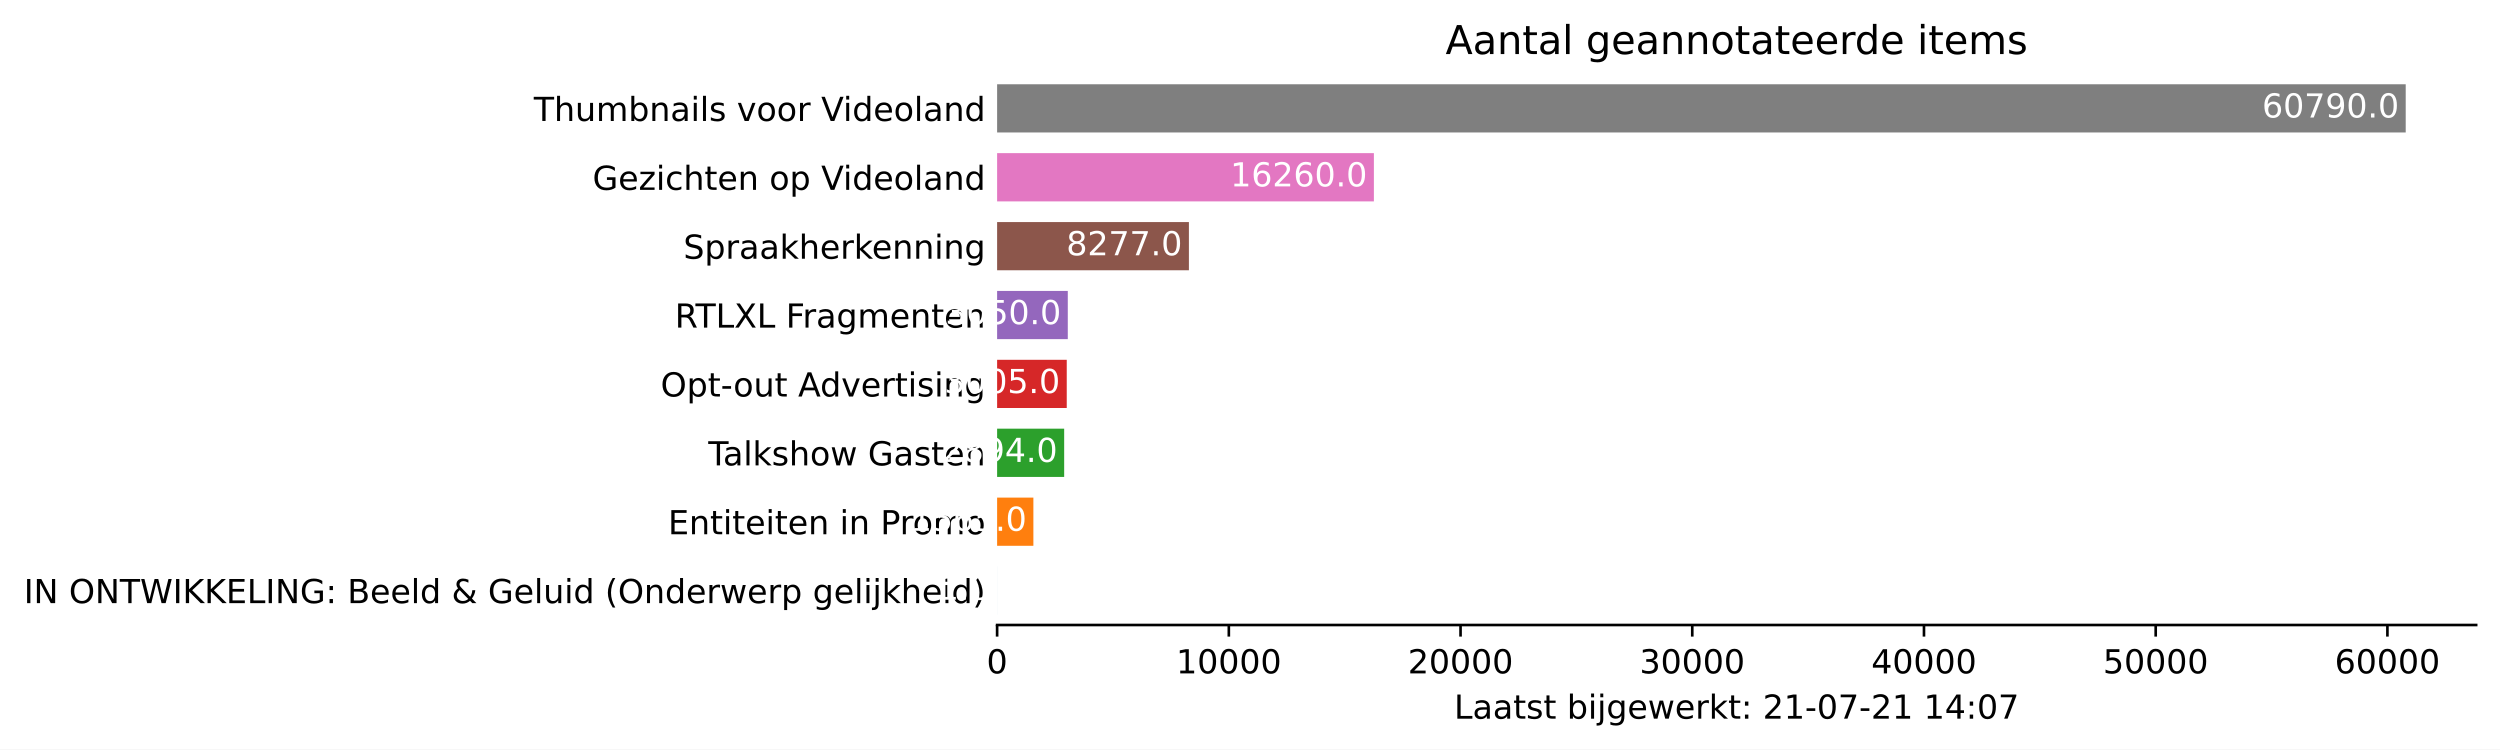
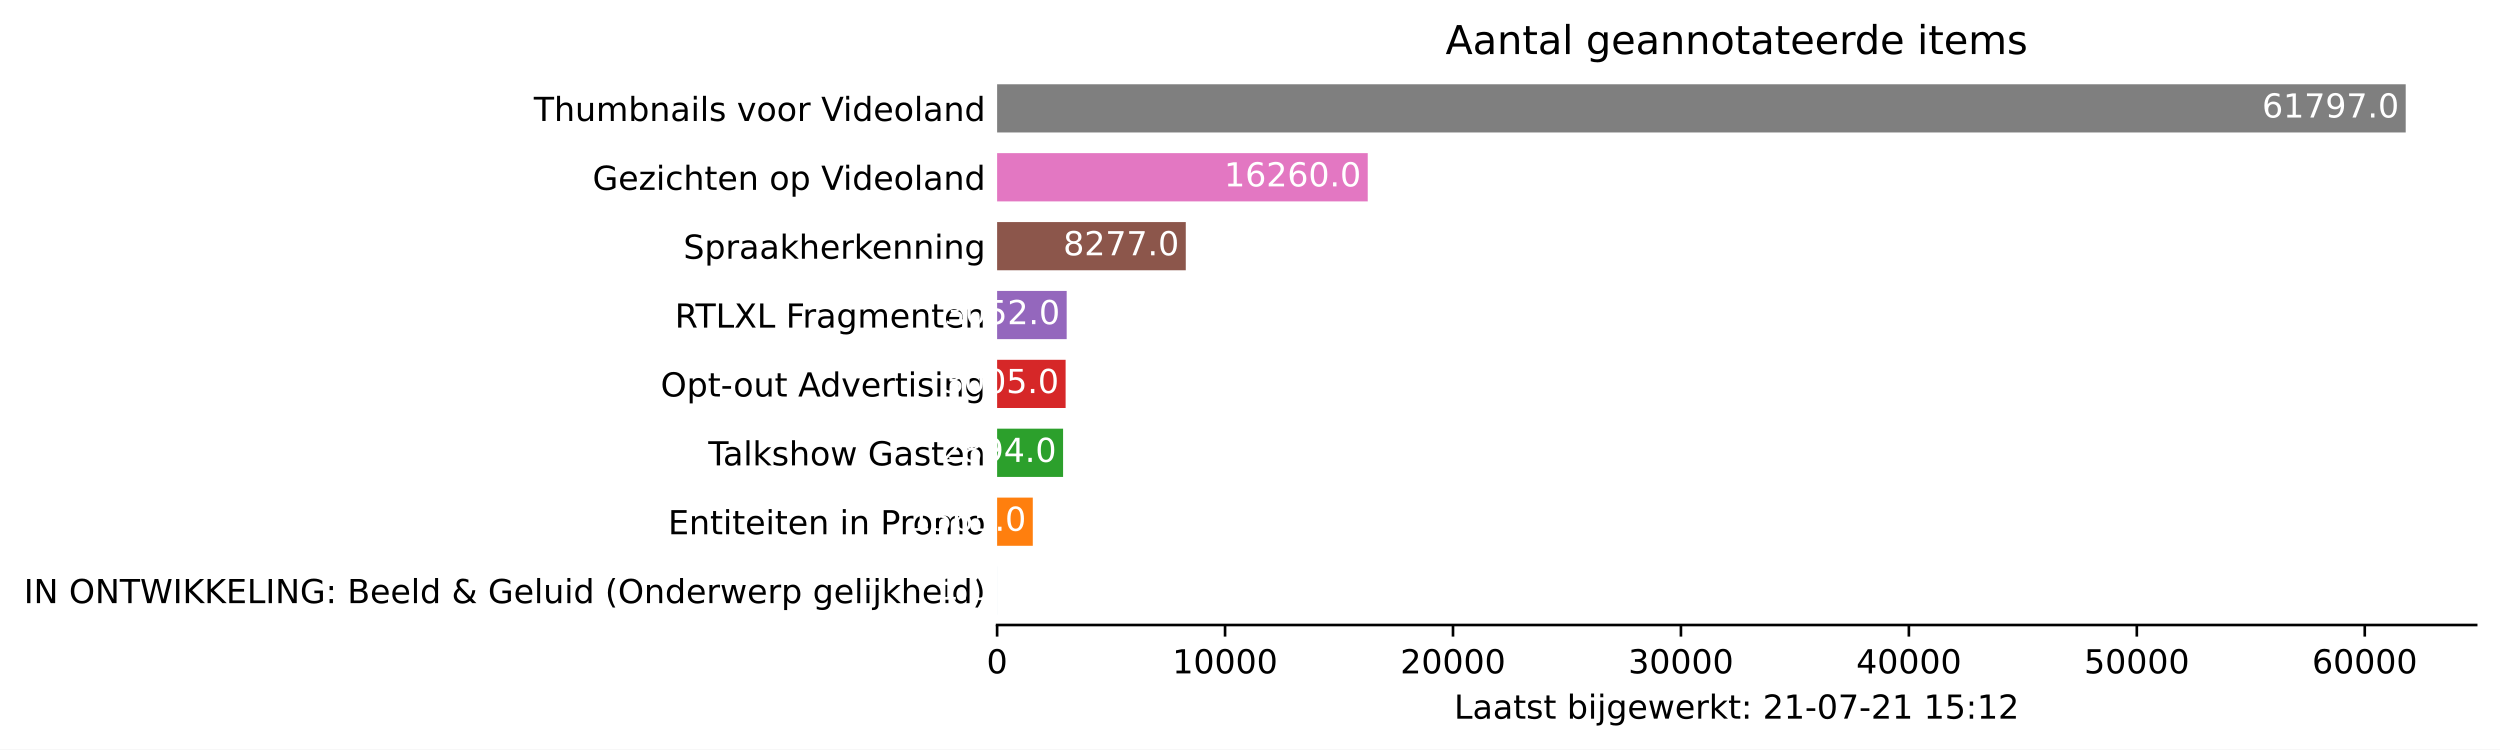
<svg xmlns="http://www.w3.org/2000/svg" xmlns:xlink="http://www.w3.org/1999/xlink" height="226.194pt" version="1.1" viewBox="0 0 754.548 226.194" width="754.548pt">
  <defs>
    <style type="text/css">*{stroke-linecap:butt;stroke-linejoin:round;}</style>
  </defs>
  <g id="figure_1">
    <g id="patch_1">
      <path d="M 0 226.194  L 754.548 226.194  L 754.548 0  L 0 0  z " style="fill:#ffffff;" />
    </g>
    <g id="axes_1">
      <g id="patch_2">
        <path d="M 300.948 188.638  L 747.348 188.638  L 747.348 22.318  L 300.948 22.318  z " style="fill:#ffffff;" />
      </g>
      <g id="patch_3">
-         <path clip-path="url(#p07a5531079)" d="M 300.948 185.52  L 300.955 185.52  L 300.955 170.967  L 300.948 170.967  z " style="fill:#1f77b4;" />
+         <path clip-path="url(#p0a32c8f74e)" d="M 300.948 185.52  L 300.955 185.52  L 300.955 170.967  L 300.948 170.967  z " style="fill:#1f77b4;" />
      </g>
      <g id="patch_4">
-         <path clip-path="url(#p07a5531079)" d="M 300.948 164.73  L 311.893 164.73  L 311.893 150.177  L 300.948 150.177  z " style="fill:#ff7f0e;" />
+         <path clip-path="url(#p0a32c8f74e)" d="M 300.948 164.73  L 311.715 164.73  L 311.715 150.177  L 300.948 150.177  z " style="fill:#ff7f0e;" />
      </g>
      <g id="patch_5">
-         <path clip-path="url(#p07a5531079)" d="M 300.948 143.94  L 321.188 143.94  L 321.188 129.387  L 300.948 129.387  z " style="fill:#2ca02c;" />
+         <path clip-path="url(#p0a32c8f74e)" d="M 300.948 143.94  L 320.858 143.94  L 320.858 129.387  L 300.948 129.387  z " style="fill:#2ca02c;" />
      </g>
      <g id="patch_6">
-         <path clip-path="url(#p07a5531079)" d="M 300.948 123.15  L 321.964 123.15  L 321.964 108.597  L 300.948 108.597  z " style="fill:#d62728;" />
+         <path clip-path="url(#p0a32c8f74e)" d="M 300.948 123.15  L 321.622 123.15  L 321.622 108.597  L 300.948 108.597  z " style="fill:#d62728;" />
      </g>
      <g id="patch_7">
-         <path clip-path="url(#p07a5531079)" d="M 300.948 102.36  L 322.279 102.36  L 322.279 87.807  L 300.948 87.807  z " style="fill:#9467bd;" />
+         <path clip-path="url(#p0a32c8f74e)" d="M 300.948 102.36  L 321.945 102.36  L 321.945 87.807  L 300.948 87.807  z " style="fill:#9467bd;" />
      </g>
      <g id="patch_8">
-         <path clip-path="url(#p07a5531079)" d="M 300.948 81.57  L 358.835 81.57  L 358.835 67.017  L 300.948 67.017  z " style="fill:#8c564b;" />
+         <path clip-path="url(#p0a32c8f74e)" d="M 300.948 81.57  L 357.891 81.57  L 357.891 67.017  L 300.948 67.017  z " style="fill:#8c564b;" />
      </g>
      <g id="patch_9">
-         <path clip-path="url(#p07a5531079)" d="M 300.948 60.78  L 414.665 60.78  L 414.665 46.227  L 300.948 46.227  z " style="fill:#e377c2;" />
+         <path clip-path="url(#p0a32c8f74e)" d="M 300.948 60.78  L 412.812 60.78  L 412.812 46.227  L 300.948 46.227  z " style="fill:#e377c2;" />
      </g>
      <g id="patch_10">
-         <path clip-path="url(#p07a5531079)" d="M 300.948 39.99  L 726.091 39.99  L 726.091 25.437  L 300.948 25.437  z " style="fill:#7f7f7f;" />
+         <path clip-path="url(#p0a32c8f74e)" d="M 300.948 39.99  L 726.091 39.99  L 726.091 25.437  L 300.948 25.437  z " style="fill:#7f7f7f;" />
      </g>
      <g id="matplotlib.axis_1">
        <g id="xtick_1">
          <g id="line2d_1">
            <defs>
-               <path d="M 0 0  L 0 3.5  " id="mf6a5f1bf80" style="stroke:#000000;stroke-width:0.8;" />
+               <path d="M 0 0  L 0 3.5  " id="me6d0508f40" style="stroke:#000000;stroke-width:0.8;" />
            </defs>
            <g>
-               <use style="stroke:#000000;stroke-width:0.8;" x="300.948" xlink:href="#mf6a5f1bf80" y="188.638" />
+               <use style="stroke:#000000;stroke-width:0.8;" x="300.948" xlink:href="#me6d0508f40" y="188.638" />
            </g>
          </g>
          <g id="text_1">
            <g transform="translate(297.7672 203.2366)scale(0.1 -0.1)">
              <defs>
                <path d="M 2034 4250  Q 1547 4250 1301 3770  Q 1056 3291 1056 2328  Q 1056 1369 1301 889  Q 1547 409 2034 409  Q 2525 409 2770 889  Q 3016 1369 3016 2328  Q 3016 3291 2770 3770  Q 2525 4250 2034 4250  z M 2034 4750  Q 2819 4750 3233 4129  Q 3647 3509 3647 2328  Q 3647 1150 3233 529  Q 2819 -91 2034 -91  Q 1250 -91 836 529  Q 422 1150 422 2328  Q 422 3509 836 4129  Q 1250 4750 2034 4750  z " id="DejaVuSans-30" transform="scale(0.015625)" />
              </defs>
              <use xlink:href="#DejaVuSans-30" />
            </g>
          </g>
        </g>
        <g id="xtick_2">
          <g id="line2d_2">
            <g>
-               <use style="stroke:#000000;stroke-width:0.8;" x="370.885" xlink:href="#mf6a5f1bf80" y="188.638" />
+               <use style="stroke:#000000;stroke-width:0.8;" x="369.745" xlink:href="#me6d0508f40" y="188.638" />
            </g>
          </g>
          <g id="text_2">
-             <g transform="translate(354.9785 203.2366)scale(0.1 -0.1)">
+             <g transform="translate(353.8389 203.2366)scale(0.1 -0.1)">
              <defs>
                <path d="M 794 531  L 1825 531  L 1825 4091  L 703 3866  L 703 4441  L 1819 4666  L 2450 4666  L 2450 531  L 3481 531  L 3481 0  L 794 0  L 794 531  z " id="DejaVuSans-31" transform="scale(0.015625)" />
              </defs>
              <use xlink:href="#DejaVuSans-31" />
              <use x="63.623" xlink:href="#DejaVuSans-30" />
              <use x="127.246" xlink:href="#DejaVuSans-30" />
              <use x="190.869" xlink:href="#DejaVuSans-30" />
              <use x="254.492" xlink:href="#DejaVuSans-30" />
            </g>
          </g>
        </g>
        <g id="xtick_3">
          <g id="line2d_3">
            <g>
-               <use style="stroke:#000000;stroke-width:0.8;" x="440.821" xlink:href="#mf6a5f1bf80" y="188.638" />
+               <use style="stroke:#000000;stroke-width:0.8;" x="438.542" xlink:href="#me6d0508f40" y="188.638" />
            </g>
          </g>
          <g id="text_3">
-             <g transform="translate(424.9148 203.2366)scale(0.1 -0.1)">
+             <g transform="translate(422.6356 203.2366)scale(0.1 -0.1)">
              <defs>
                <path d="M 1228 531  L 3431 531  L 3431 0  L 469 0  L 469 531  Q 828 903 1448 1529  Q 2069 2156 2228 2338  Q 2531 2678 2651 2914  Q 2772 3150 2772 3378  Q 2772 3750 2511 3984  Q 2250 4219 1831 4219  Q 1534 4219 1204 4116  Q 875 4013 500 3803  L 500 4441  Q 881 4594 1212 4672  Q 1544 4750 1819 4750  Q 2544 4750 2975 4387  Q 3406 4025 3406 3419  Q 3406 3131 3298 2873  Q 3191 2616 2906 2266  Q 2828 2175 2409 1742  Q 1991 1309 1228 531  z " id="DejaVuSans-32" transform="scale(0.015625)" />
              </defs>
              <use xlink:href="#DejaVuSans-32" />
              <use x="63.623" xlink:href="#DejaVuSans-30" />
              <use x="127.246" xlink:href="#DejaVuSans-30" />
              <use x="190.869" xlink:href="#DejaVuSans-30" />
              <use x="254.492" xlink:href="#DejaVuSans-30" />
            </g>
          </g>
        </g>
        <g id="xtick_4">
          <g id="line2d_4">
            <g>
-               <use style="stroke:#000000;stroke-width:0.8;" x="510.757" xlink:href="#mf6a5f1bf80" y="188.638" />
+               <use style="stroke:#000000;stroke-width:0.8;" x="507.338" xlink:href="#me6d0508f40" y="188.638" />
            </g>
          </g>
          <g id="text_4">
-             <g transform="translate(494.8511 203.2366)scale(0.1 -0.1)">
+             <g transform="translate(491.4322 203.2366)scale(0.1 -0.1)">
              <defs>
                <path d="M 2597 2516  Q 3050 2419 3304 2112  Q 3559 1806 3559 1356  Q 3559 666 3084 287  Q 2609 -91 1734 -91  Q 1441 -91 1130 -33  Q 819 25 488 141  L 488 750  Q 750 597 1062 519  Q 1375 441 1716 441  Q 2309 441 2620 675  Q 2931 909 2931 1356  Q 2931 1769 2642 2001  Q 2353 2234 1838 2234  L 1294 2234  L 1294 2753  L 1863 2753  Q 2328 2753 2575 2939  Q 2822 3125 2822 3475  Q 2822 3834 2567 4026  Q 2313 4219 1838 4219  Q 1578 4219 1281 4162  Q 984 4106 628 3988  L 628 4550  Q 988 4650 1302 4700  Q 1616 4750 1894 4750  Q 2613 4750 3031 4423  Q 3450 4097 3450 3541  Q 3450 3153 3228 2886  Q 3006 2619 2597 2516  z " id="DejaVuSans-33" transform="scale(0.015625)" />
              </defs>
              <use xlink:href="#DejaVuSans-33" />
              <use x="63.623" xlink:href="#DejaVuSans-30" />
              <use x="127.246" xlink:href="#DejaVuSans-30" />
              <use x="190.869" xlink:href="#DejaVuSans-30" />
              <use x="254.492" xlink:href="#DejaVuSans-30" />
            </g>
          </g>
        </g>
        <g id="xtick_5">
          <g id="line2d_5">
            <g>
-               <use style="stroke:#000000;stroke-width:0.8;" x="580.694" xlink:href="#mf6a5f1bf80" y="188.638" />
+               <use style="stroke:#000000;stroke-width:0.8;" x="576.135" xlink:href="#me6d0508f40" y="188.638" />
            </g>
          </g>
          <g id="text_5">
-             <g transform="translate(564.7874 203.2366)scale(0.1 -0.1)">
+             <g transform="translate(560.2289 203.2366)scale(0.1 -0.1)">
              <defs>
                <path d="M 2419 4116  L 825 1625  L 2419 1625  L 2419 4116  z M 2253 4666  L 3047 4666  L 3047 1625  L 3713 1625  L 3713 1100  L 3047 1100  L 3047 0  L 2419 0  L 2419 1100  L 313 1100  L 313 1709  L 2253 4666  z " id="DejaVuSans-34" transform="scale(0.015625)" />
              </defs>
              <use xlink:href="#DejaVuSans-34" />
              <use x="63.623" xlink:href="#DejaVuSans-30" />
              <use x="127.246" xlink:href="#DejaVuSans-30" />
              <use x="190.869" xlink:href="#DejaVuSans-30" />
              <use x="254.492" xlink:href="#DejaVuSans-30" />
            </g>
          </g>
        </g>
        <g id="xtick_6">
          <g id="line2d_6">
            <g>
-               <use style="stroke:#000000;stroke-width:0.8;" x="650.63" xlink:href="#mf6a5f1bf80" y="188.638" />
+               <use style="stroke:#000000;stroke-width:0.8;" x="644.932" xlink:href="#me6d0508f40" y="188.638" />
            </g>
          </g>
          <g id="text_6">
-             <g transform="translate(634.7238 203.2366)scale(0.1 -0.1)">
+             <g transform="translate(629.0256 203.2366)scale(0.1 -0.1)">
              <defs>
                <path d="M 691 4666  L 3169 4666  L 3169 4134  L 1269 4134  L 1269 2991  Q 1406 3038 1543 3061  Q 1681 3084 1819 3084  Q 2600 3084 3056 2656  Q 3513 2228 3513 1497  Q 3513 744 3044 326  Q 2575 -91 1722 -91  Q 1428 -91 1123 -41  Q 819 9 494 109  L 494 744  Q 775 591 1075 516  Q 1375 441 1709 441  Q 2250 441 2565 725  Q 2881 1009 2881 1497  Q 2881 1984 2565 2268  Q 2250 2553 1709 2553  Q 1456 2553 1204 2497  Q 953 2441 691 2322  L 691 4666  z " id="DejaVuSans-35" transform="scale(0.015625)" />
              </defs>
              <use xlink:href="#DejaVuSans-35" />
              <use x="63.623" xlink:href="#DejaVuSans-30" />
              <use x="127.246" xlink:href="#DejaVuSans-30" />
              <use x="190.869" xlink:href="#DejaVuSans-30" />
              <use x="254.492" xlink:href="#DejaVuSans-30" />
            </g>
          </g>
        </g>
        <g id="xtick_7">
          <g id="line2d_7">
            <g>
-               <use style="stroke:#000000;stroke-width:0.8;" x="720.566" xlink:href="#mf6a5f1bf80" y="188.638" />
+               <use style="stroke:#000000;stroke-width:0.8;" x="713.729" xlink:href="#me6d0508f40" y="188.638" />
            </g>
          </g>
          <g id="text_7">
-             <g transform="translate(704.6601 203.2366)scale(0.1 -0.1)">
+             <g transform="translate(697.8223 203.2366)scale(0.1 -0.1)">
              <defs>
                <path d="M 2113 2584  Q 1688 2584 1439 2293  Q 1191 2003 1191 1497  Q 1191 994 1439 701  Q 1688 409 2113 409  Q 2538 409 2786 701  Q 3034 994 3034 1497  Q 3034 2003 2786 2293  Q 2538 2584 2113 2584  z M 3366 4563  L 3366 3988  Q 3128 4100 2886 4159  Q 2644 4219 2406 4219  Q 1781 4219 1451 3797  Q 1122 3375 1075 2522  Q 1259 2794 1537 2939  Q 1816 3084 2150 3084  Q 2853 3084 3261 2657  Q 3669 2231 3669 1497  Q 3669 778 3244 343  Q 2819 -91 2113 -91  Q 1303 -91 875 529  Q 447 1150 447 2328  Q 447 3434 972 4092  Q 1497 4750 2381 4750  Q 2619 4750 2861 4703  Q 3103 4656 3366 4563  z " id="DejaVuSans-36" transform="scale(0.015625)" />
              </defs>
              <use xlink:href="#DejaVuSans-36" />
              <use x="63.623" xlink:href="#DejaVuSans-30" />
              <use x="127.246" xlink:href="#DejaVuSans-30" />
              <use x="190.869" xlink:href="#DejaVuSans-30" />
              <use x="254.492" xlink:href="#DejaVuSans-30" />
            </g>
          </g>
        </g>
        <g id="text_8">
          <g transform="translate(438.8734 216.9147)scale(0.1 -0.1)">
            <defs>
              <path d="M 628 4666  L 1259 4666  L 1259 531  L 3531 531  L 3531 0  L 628 0  L 628 4666  z " id="DejaVuSans-4c" transform="scale(0.015625)" />
              <path d="M 2194 1759  Q 1497 1759 1228 1600  Q 959 1441 959 1056  Q 959 750 1161 570  Q 1363 391 1709 391  Q 2188 391 2477 730  Q 2766 1069 2766 1631  L 2766 1759  L 2194 1759  z M 3341 1997  L 3341 0  L 2766 0  L 2766 531  Q 2569 213 2275 61  Q 1981 -91 1556 -91  Q 1019 -91 701 211  Q 384 513 384 1019  Q 384 1609 779 1909  Q 1175 2209 1959 2209  L 2766 2209  L 2766 2266  Q 2766 2663 2505 2880  Q 2244 3097 1772 3097  Q 1472 3097 1187 3025  Q 903 2953 641 2809  L 641 3341  Q 956 3463 1253 3523  Q 1550 3584 1831 3584  Q 2591 3584 2966 3190  Q 3341 2797 3341 1997  z " id="DejaVuSans-61" transform="scale(0.015625)" />
              <path d="M 1172 4494  L 1172 3500  L 2356 3500  L 2356 3053  L 1172 3053  L 1172 1153  Q 1172 725 1289 603  Q 1406 481 1766 481  L 2356 481  L 2356 0  L 1766 0  Q 1100 0 847 248  Q 594 497 594 1153  L 594 3053  L 172 3053  L 172 3500  L 594 3500  L 594 4494  L 1172 4494  z " id="DejaVuSans-74" transform="scale(0.015625)" />
              <path d="M 2834 3397  L 2834 2853  Q 2591 2978 2328 3040  Q 2066 3103 1784 3103  Q 1356 3103 1142 2972  Q 928 2841 928 2578  Q 928 2378 1081 2264  Q 1234 2150 1697 2047  L 1894 2003  Q 2506 1872 2764 1633  Q 3022 1394 3022 966  Q 3022 478 2636 193  Q 2250 -91 1575 -91  Q 1294 -91 989 -36  Q 684 19 347 128  L 347 722  Q 666 556 975 473  Q 1284 391 1588 391  Q 1994 391 2212 530  Q 2431 669 2431 922  Q 2431 1156 2273 1281  Q 2116 1406 1581 1522  L 1381 1569  Q 847 1681 609 1914  Q 372 2147 372 2553  Q 372 3047 722 3315  Q 1072 3584 1716 3584  Q 2034 3584 2315 3537  Q 2597 3491 2834 3397  z " id="DejaVuSans-73" transform="scale(0.015625)" />
              <path id="DejaVuSans-20" transform="scale(0.015625)" />
              <path d="M 3116 1747  Q 3116 2381 2855 2742  Q 2594 3103 2138 3103  Q 1681 3103 1420 2742  Q 1159 2381 1159 1747  Q 1159 1113 1420 752  Q 1681 391 2138 391  Q 2594 391 2855 752  Q 3116 1113 3116 1747  z M 1159 2969  Q 1341 3281 1617 3432  Q 1894 3584 2278 3584  Q 2916 3584 3314 3078  Q 3713 2572 3713 1747  Q 3713 922 3314 415  Q 2916 -91 2278 -91  Q 1894 -91 1617 61  Q 1341 213 1159 525  L 1159 0  L 581 0  L 581 4863  L 1159 4863  L 1159 2969  z " id="DejaVuSans-62" transform="scale(0.015625)" />
              <path d="M 603 3500  L 1178 3500  L 1178 0  L 603 0  L 603 3500  z M 603 4863  L 1178 4863  L 1178 4134  L 603 4134  L 603 4863  z " id="DejaVuSans-69" transform="scale(0.015625)" />
              <path d="M 603 3500  L 1178 3500  L 1178 -63  Q 1178 -731 923 -1031  Q 669 -1331 103 -1331  L -116 -1331  L -116 -844  L 38 -844  Q 366 -844 484 -692  Q 603 -541 603 -63  L 603 3500  z M 603 4863  L 1178 4863  L 1178 4134  L 603 4134  L 603 4863  z " id="DejaVuSans-6a" transform="scale(0.015625)" />
              <path d="M 2906 1791  Q 2906 2416 2648 2759  Q 2391 3103 1925 3103  Q 1463 3103 1205 2759  Q 947 2416 947 1791  Q 947 1169 1205 825  Q 1463 481 1925 481  Q 2391 481 2648 825  Q 2906 1169 2906 1791  z M 3481 434  Q 3481 -459 3084 -895  Q 2688 -1331 1869 -1331  Q 1566 -1331 1297 -1286  Q 1028 -1241 775 -1147  L 775 -588  Q 1028 -725 1275 -790  Q 1522 -856 1778 -856  Q 2344 -856 2625 -561  Q 2906 -266 2906 331  L 2906 616  Q 2728 306 2450 153  Q 2172 0 1784 0  Q 1141 0 747 490  Q 353 981 353 1791  Q 353 2603 747 3093  Q 1141 3584 1784 3584  Q 2172 3584 2450 3431  Q 2728 3278 2906 2969  L 2906 3500  L 3481 3500  L 3481 434  z " id="DejaVuSans-67" transform="scale(0.015625)" />
              <path d="M 3597 1894  L 3597 1613  L 953 1613  Q 991 1019 1311 708  Q 1631 397 2203 397  Q 2534 397 2845 478  Q 3156 559 3463 722  L 3463 178  Q 3153 47 2828 -22  Q 2503 -91 2169 -91  Q 1331 -91 842 396  Q 353 884 353 1716  Q 353 2575 817 3079  Q 1281 3584 2069 3584  Q 2775 3584 3186 3129  Q 3597 2675 3597 1894  z M 3022 2063  Q 3016 2534 2758 2815  Q 2500 3097 2075 3097  Q 1594 3097 1305 2825  Q 1016 2553 972 2059  L 3022 2063  z " id="DejaVuSans-65" transform="scale(0.015625)" />
              <path d="M 269 3500  L 844 3500  L 1563 769  L 2278 3500  L 2956 3500  L 3675 769  L 4391 3500  L 4966 3500  L 4050 0  L 3372 0  L 2619 2869  L 1863 0  L 1184 0  L 269 3500  z " id="DejaVuSans-77" transform="scale(0.015625)" />
              <path d="M 2631 2963  Q 2534 3019 2420 3045  Q 2306 3072 2169 3072  Q 1681 3072 1420 2755  Q 1159 2438 1159 1844  L 1159 0  L 581 0  L 581 3500  L 1159 3500  L 1159 2956  Q 1341 3275 1631 3429  Q 1922 3584 2338 3584  Q 2397 3584 2469 3576  Q 2541 3569 2628 3553  L 2631 2963  z " id="DejaVuSans-72" transform="scale(0.015625)" />
              <path d="M 581 4863  L 1159 4863  L 1159 1991  L 2875 3500  L 3609 3500  L 1753 1863  L 3688 0  L 2938 0  L 1159 1709  L 1159 0  L 581 0  L 581 4863  z " id="DejaVuSans-6b" transform="scale(0.015625)" />
              <path d="M 750 794  L 1409 794  L 1409 0  L 750 0  L 750 794  z M 750 3309  L 1409 3309  L 1409 2516  L 750 2516  L 750 3309  z " id="DejaVuSans-3a" transform="scale(0.015625)" />
              <path d="M 313 2009  L 1997 2009  L 1997 1497  L 313 1497  L 313 2009  z " id="DejaVuSans-2d" transform="scale(0.015625)" />
              <path d="M 525 4666  L 3525 4666  L 3525 4397  L 1831 0  L 1172 0  L 2766 4134  L 525 4134  L 525 4666  z " id="DejaVuSans-37" transform="scale(0.015625)" />
            </defs>
            <use xlink:href="#DejaVuSans-4c" />
            <use x="55.713" xlink:href="#DejaVuSans-61" />
            <use x="116.992" xlink:href="#DejaVuSans-61" />
            <use x="178.271" xlink:href="#DejaVuSans-74" />
            <use x="217.48" xlink:href="#DejaVuSans-73" />
            <use x="269.58" xlink:href="#DejaVuSans-74" />
            <use x="308.789" xlink:href="#DejaVuSans-20" />
            <use x="340.576" xlink:href="#DejaVuSans-62" />
            <use x="404.053" xlink:href="#DejaVuSans-69" />
            <use x="431.836" xlink:href="#DejaVuSans-6a" />
            <use x="459.619" xlink:href="#DejaVuSans-67" />
            <use x="523.096" xlink:href="#DejaVuSans-65" />
            <use x="584.619" xlink:href="#DejaVuSans-77" />
            <use x="666.406" xlink:href="#DejaVuSans-65" />
            <use x="727.93" xlink:href="#DejaVuSans-72" />
            <use x="769.043" xlink:href="#DejaVuSans-6b" />
            <use x="826.953" xlink:href="#DejaVuSans-74" />
            <use x="866.162" xlink:href="#DejaVuSans-3a" />
            <use x="899.854" xlink:href="#DejaVuSans-20" />
            <use x="931.641" xlink:href="#DejaVuSans-32" />
            <use x="995.264" xlink:href="#DejaVuSans-31" />
            <use x="1058.887" xlink:href="#DejaVuSans-2d" />
            <use x="1094.971" xlink:href="#DejaVuSans-30" />
            <use x="1158.594" xlink:href="#DejaVuSans-37" />
            <use x="1222.217" xlink:href="#DejaVuSans-2d" />
            <use x="1258.301" xlink:href="#DejaVuSans-32" />
            <use x="1321.924" xlink:href="#DejaVuSans-31" />
            <use x="1385.547" xlink:href="#DejaVuSans-20" />
            <use x="1417.334" xlink:href="#DejaVuSans-31" />
-             <use x="1480.957" xlink:href="#DejaVuSans-34" />
+             <use x="1480.957" xlink:href="#DejaVuSans-35" />
            <use x="1544.58" xlink:href="#DejaVuSans-3a" />
-             <use x="1578.271" xlink:href="#DejaVuSans-30" />
-             <use x="1641.895" xlink:href="#DejaVuSans-37" />
+             <use x="1578.271" xlink:href="#DejaVuSans-31" />
+             <use x="1641.895" xlink:href="#DejaVuSans-32" />
          </g>
        </g>
      </g>
      <g id="matplotlib.axis_2">
        <g id="ytick_1">
          <g id="line2d_8" />
          <g id="text_9">
            <g transform="translate(7.2 182.0423)scale(0.1 -0.1)">
              <defs>
                <path d="M 628 4666  L 1259 4666  L 1259 0  L 628 0  L 628 4666  z " id="DejaVuSans-49" transform="scale(0.015625)" />
                <path d="M 628 4666  L 1478 4666  L 3547 763  L 3547 4666  L 4159 4666  L 4159 0  L 3309 0  L 1241 3903  L 1241 0  L 628 0  L 628 4666  z " id="DejaVuSans-4e" transform="scale(0.015625)" />
                <path d="M 2522 4238  Q 1834 4238 1429 3725  Q 1025 3213 1025 2328  Q 1025 1447 1429 934  Q 1834 422 2522 422  Q 3209 422 3611 934  Q 4013 1447 4013 2328  Q 4013 3213 3611 3725  Q 3209 4238 2522 4238  z M 2522 4750  Q 3503 4750 4090 4092  Q 4678 3434 4678 2328  Q 4678 1225 4090 567  Q 3503 -91 2522 -91  Q 1538 -91 948 565  Q 359 1222 359 2328  Q 359 3434 948 4092  Q 1538 4750 2522 4750  z " id="DejaVuSans-4f" transform="scale(0.015625)" />
                <path d="M -19 4666  L 3928 4666  L 3928 4134  L 2272 4134  L 2272 0  L 1638 0  L 1638 4134  L -19 4134  L -19 4666  z " id="DejaVuSans-54" transform="scale(0.015625)" />
                <path d="M 213 4666  L 850 4666  L 1831 722  L 2809 4666  L 3519 4666  L 4500 722  L 5478 4666  L 6119 4666  L 4947 0  L 4153 0  L 3169 4050  L 2175 0  L 1381 0  L 213 4666  z " id="DejaVuSans-57" transform="scale(0.015625)" />
                <path d="M 628 4666  L 1259 4666  L 1259 2694  L 3353 4666  L 4166 4666  L 1850 2491  L 4331 0  L 3500 0  L 1259 2247  L 1259 0  L 628 0  L 628 4666  z " id="DejaVuSans-4b" transform="scale(0.015625)" />
                <path d="M 628 4666  L 3578 4666  L 3578 4134  L 1259 4134  L 1259 2753  L 3481 2753  L 3481 2222  L 1259 2222  L 1259 531  L 3634 531  L 3634 0  L 628 0  L 628 4666  z " id="DejaVuSans-45" transform="scale(0.015625)" />
                <path d="M 3809 666  L 3809 1919  L 2778 1919  L 2778 2438  L 4434 2438  L 4434 434  Q 4069 175 3628 42  Q 3188 -91 2688 -91  Q 1594 -91 976 548  Q 359 1188 359 2328  Q 359 3472 976 4111  Q 1594 4750 2688 4750  Q 3144 4750 3555 4637  Q 3966 4525 4313 4306  L 4313 3634  Q 3963 3931 3569 4081  Q 3175 4231 2741 4231  Q 1884 4231 1454 3753  Q 1025 3275 1025 2328  Q 1025 1384 1454 906  Q 1884 428 2741 428  Q 3075 428 3337 486  Q 3600 544 3809 666  z " id="DejaVuSans-47" transform="scale(0.015625)" />
                <path d="M 1259 2228  L 1259 519  L 2272 519  Q 2781 519 3026 730  Q 3272 941 3272 1375  Q 3272 1813 3026 2020  Q 2781 2228 2272 2228  L 1259 2228  z M 1259 4147  L 1259 2741  L 2194 2741  Q 2656 2741 2882 2914  Q 3109 3088 3109 3444  Q 3109 3797 2882 3972  Q 2656 4147 2194 4147  L 1259 4147  z M 628 4666  L 2241 4666  Q 2963 4666 3353 4366  Q 3744 4066 3744 3513  Q 3744 3084 3544 2831  Q 3344 2578 2956 2516  Q 3422 2416 3680 2098  Q 3938 1781 3938 1306  Q 3938 681 3513 340  Q 3088 0 2303 0  L 628 0  L 628 4666  z " id="DejaVuSans-42" transform="scale(0.015625)" />
                <path d="M 603 4863  L 1178 4863  L 1178 0  L 603 0  L 603 4863  z " id="DejaVuSans-6c" transform="scale(0.015625)" />
                <path d="M 2906 2969  L 2906 4863  L 3481 4863  L 3481 0  L 2906 0  L 2906 525  Q 2725 213 2448 61  Q 2172 -91 1784 -91  Q 1150 -91 751 415  Q 353 922 353 1747  Q 353 2572 751 3078  Q 1150 3584 1784 3584  Q 2172 3584 2448 3432  Q 2725 3281 2906 2969  z M 947 1747  Q 947 1113 1208 752  Q 1469 391 1925 391  Q 2381 391 2643 752  Q 2906 1113 2906 1747  Q 2906 2381 2643 2742  Q 2381 3103 1925 3103  Q 1469 3103 1208 2742  Q 947 2381 947 1747  z " id="DejaVuSans-64" transform="scale(0.015625)" />
                <path d="M 1556 2509  Q 1272 2256 1139 2004  Q 1006 1753 1006 1478  Q 1006 1022 1337 719  Q 1669 416 2169 416  Q 2466 416 2725 514  Q 2984 613 3213 813  L 1556 2509  z M 1997 2859  L 3584 1234  Q 3769 1513 3872 1830  Q 3975 2147 3994 2503  L 4575 2503  Q 4538 2091 4375 1687  Q 4213 1284 3922 891  L 4794 0  L 4006 0  L 3559 459  Q 3234 181 2878 45  Q 2522 -91 2113 -91  Q 1359 -91 881 339  Q 403 769 403 1441  Q 403 1841 612 2192  Q 822 2544 1241 2853  Q 1091 3050 1012 3245  Q 934 3441 934 3628  Q 934 4134 1281 4442  Q 1628 4750 2203 4750  Q 2463 4750 2720 4694  Q 2978 4638 3244 4525  L 3244 3956  Q 2972 4103 2725 4179  Q 2478 4256 2266 4256  Q 1938 4256 1733 4082  Q 1528 3909 1528 3634  Q 1528 3475 1620 3314  Q 1713 3153 1997 2859  z " id="DejaVuSans-26" transform="scale(0.015625)" />
                <path d="M 544 1381  L 544 3500  L 1119 3500  L 1119 1403  Q 1119 906 1312 657  Q 1506 409 1894 409  Q 2359 409 2629 706  Q 2900 1003 2900 1516  L 2900 3500  L 3475 3500  L 3475 0  L 2900 0  L 2900 538  Q 2691 219 2414 64  Q 2138 -91 1772 -91  Q 1169 -91 856 284  Q 544 659 544 1381  z M 1991 3584  L 1991 3584  z " id="DejaVuSans-75" transform="scale(0.015625)" />
                <path d="M 1984 4856  Q 1566 4138 1362 3434  Q 1159 2731 1159 2009  Q 1159 1288 1364 580  Q 1569 -128 1984 -844  L 1484 -844  Q 1016 -109 783 600  Q 550 1309 550 2009  Q 550 2706 781 3412  Q 1013 4119 1484 4856  L 1984 4856  z " id="DejaVuSans-28" transform="scale(0.015625)" />
                <path d="M 3513 2113  L 3513 0  L 2938 0  L 2938 2094  Q 2938 2591 2744 2837  Q 2550 3084 2163 3084  Q 1697 3084 1428 2787  Q 1159 2491 1159 1978  L 1159 0  L 581 0  L 581 3500  L 1159 3500  L 1159 2956  Q 1366 3272 1645 3428  Q 1925 3584 2291 3584  Q 2894 3584 3203 3211  Q 3513 2838 3513 2113  z " id="DejaVuSans-6e" transform="scale(0.015625)" />
                <path d="M 1159 525  L 1159 -1331  L 581 -1331  L 581 3500  L 1159 3500  L 1159 2969  Q 1341 3281 1617 3432  Q 1894 3584 2278 3584  Q 2916 3584 3314 3078  Q 3713 2572 3713 1747  Q 3713 922 3314 415  Q 2916 -91 2278 -91  Q 1894 -91 1617 61  Q 1341 213 1159 525  z M 3116 1747  Q 3116 2381 2855 2742  Q 2594 3103 2138 3103  Q 1681 3103 1420 2742  Q 1159 2381 1159 1747  Q 1159 1113 1420 752  Q 1681 391 2138 391  Q 2594 391 2855 752  Q 3116 1113 3116 1747  z " id="DejaVuSans-70" transform="scale(0.015625)" />
                <path d="M 3513 2113  L 3513 0  L 2938 0  L 2938 2094  Q 2938 2591 2744 2837  Q 2550 3084 2163 3084  Q 1697 3084 1428 2787  Q 1159 2491 1159 1978  L 1159 0  L 581 0  L 581 4863  L 1159 4863  L 1159 2956  Q 1366 3272 1645 3428  Q 1925 3584 2291 3584  Q 2894 3584 3203 3211  Q 3513 2838 3513 2113  z " id="DejaVuSans-68" transform="scale(0.015625)" />
                <path d="M 513 4856  L 1013 4856  Q 1481 4119 1714 3412  Q 1947 2706 1947 2009  Q 1947 1309 1714 600  Q 1481 -109 1013 -844  L 513 -844  Q 928 -128 1133 580  Q 1338 1288 1338 2009  Q 1338 2731 1133 3434  Q 928 4138 513 4856  z " id="DejaVuSans-29" transform="scale(0.015625)" />
              </defs>
              <use xlink:href="#DejaVuSans-49" />
              <use x="29.492" xlink:href="#DejaVuSans-4e" />
              <use x="104.297" xlink:href="#DejaVuSans-20" />
              <use x="136.084" xlink:href="#DejaVuSans-4f" />
              <use x="214.795" xlink:href="#DejaVuSans-4e" />
              <use x="289.6" xlink:href="#DejaVuSans-54" />
              <use x="350.684" xlink:href="#DejaVuSans-57" />
              <use x="449.561" xlink:href="#DejaVuSans-49" />
              <use x="479.053" xlink:href="#DejaVuSans-4b" />
              <use x="544.629" xlink:href="#DejaVuSans-4b" />
              <use x="610.205" xlink:href="#DejaVuSans-45" />
              <use x="673.389" xlink:href="#DejaVuSans-4c" />
              <use x="729.102" xlink:href="#DejaVuSans-49" />
              <use x="758.594" xlink:href="#DejaVuSans-4e" />
              <use x="833.398" xlink:href="#DejaVuSans-47" />
              <use x="910.889" xlink:href="#DejaVuSans-3a" />
              <use x="944.58" xlink:href="#DejaVuSans-20" />
              <use x="976.367" xlink:href="#DejaVuSans-42" />
              <use x="1044.971" xlink:href="#DejaVuSans-65" />
              <use x="1106.494" xlink:href="#DejaVuSans-65" />
              <use x="1168.018" xlink:href="#DejaVuSans-6c" />
              <use x="1195.801" xlink:href="#DejaVuSans-64" />
              <use x="1259.277" xlink:href="#DejaVuSans-20" />
              <use x="1291.064" xlink:href="#DejaVuSans-26" />
              <use x="1369.043" xlink:href="#DejaVuSans-20" />
              <use x="1400.83" xlink:href="#DejaVuSans-47" />
              <use x="1478.32" xlink:href="#DejaVuSans-65" />
              <use x="1539.844" xlink:href="#DejaVuSans-6c" />
              <use x="1567.627" xlink:href="#DejaVuSans-75" />
              <use x="1631.006" xlink:href="#DejaVuSans-69" />
              <use x="1658.789" xlink:href="#DejaVuSans-64" />
              <use x="1722.266" xlink:href="#DejaVuSans-20" />
              <use x="1754.053" xlink:href="#DejaVuSans-28" />
              <use x="1793.066" xlink:href="#DejaVuSans-4f" />
              <use x="1871.777" xlink:href="#DejaVuSans-6e" />
              <use x="1935.156" xlink:href="#DejaVuSans-64" />
              <use x="1998.633" xlink:href="#DejaVuSans-65" />
              <use x="2060.156" xlink:href="#DejaVuSans-72" />
              <use x="2101.27" xlink:href="#DejaVuSans-77" />
              <use x="2183.057" xlink:href="#DejaVuSans-65" />
              <use x="2244.58" xlink:href="#DejaVuSans-72" />
              <use x="2285.693" xlink:href="#DejaVuSans-70" />
              <use x="2349.17" xlink:href="#DejaVuSans-20" />
              <use x="2380.957" xlink:href="#DejaVuSans-67" />
              <use x="2444.434" xlink:href="#DejaVuSans-65" />
              <use x="2505.957" xlink:href="#DejaVuSans-6c" />
              <use x="2533.74" xlink:href="#DejaVuSans-69" />
              <use x="2561.523" xlink:href="#DejaVuSans-6a" />
              <use x="2589.307" xlink:href="#DejaVuSans-6b" />
              <use x="2647.217" xlink:href="#DejaVuSans-68" />
              <use x="2710.596" xlink:href="#DejaVuSans-65" />
              <use x="2772.119" xlink:href="#DejaVuSans-69" />
              <use x="2799.902" xlink:href="#DejaVuSans-64" />
              <use x="2863.379" xlink:href="#DejaVuSans-29" />
            </g>
          </g>
        </g>
        <g id="ytick_2">
          <g id="line2d_9" />
          <g id="text_10">
            <g transform="translate(201.6406 161.2523)scale(0.1 -0.1)">
              <defs>
                <path d="M 1259 4147  L 1259 2394  L 2053 2394  Q 2494 2394 2734 2622  Q 2975 2850 2975 3272  Q 2975 3691 2734 3919  Q 2494 4147 2053 4147  L 1259 4147  z M 628 4666  L 2053 4666  Q 2838 4666 3239 4311  Q 3641 3956 3641 3272  Q 3641 2581 3239 2228  Q 2838 1875 2053 1875  L 1259 1875  L 1259 0  L 628 0  L 628 4666  z " id="DejaVuSans-50" transform="scale(0.015625)" />
                <path d="M 1959 3097  Q 1497 3097 1228 2736  Q 959 2375 959 1747  Q 959 1119 1226 758  Q 1494 397 1959 397  Q 2419 397 2687 759  Q 2956 1122 2956 1747  Q 2956 2369 2687 2733  Q 2419 3097 1959 3097  z M 1959 3584  Q 2709 3584 3137 3096  Q 3566 2609 3566 1747  Q 3566 888 3137 398  Q 2709 -91 1959 -91  Q 1206 -91 779 398  Q 353 888 353 1747  Q 353 2609 779 3096  Q 1206 3584 1959 3584  z " id="DejaVuSans-6f" transform="scale(0.015625)" />
                <path d="M 3328 2828  Q 3544 3216 3844 3400  Q 4144 3584 4550 3584  Q 5097 3584 5394 3201  Q 5691 2819 5691 2113  L 5691 0  L 5113 0  L 5113 2094  Q 5113 2597 4934 2840  Q 4756 3084 4391 3084  Q 3944 3084 3684 2787  Q 3425 2491 3425 1978  L 3425 0  L 2847 0  L 2847 2094  Q 2847 2600 2669 2842  Q 2491 3084 2119 3084  Q 1678 3084 1418 2786  Q 1159 2488 1159 1978  L 1159 0  L 581 0  L 581 3500  L 1159 3500  L 1159 2956  Q 1356 3278 1631 3431  Q 1906 3584 2284 3584  Q 2666 3584 2933 3390  Q 3200 3197 3328 2828  z " id="DejaVuSans-6d" transform="scale(0.015625)" />
              </defs>
              <use xlink:href="#DejaVuSans-45" />
              <use x="63.184" xlink:href="#DejaVuSans-6e" />
              <use x="126.562" xlink:href="#DejaVuSans-74" />
              <use x="165.771" xlink:href="#DejaVuSans-69" />
              <use x="193.555" xlink:href="#DejaVuSans-74" />
              <use x="232.764" xlink:href="#DejaVuSans-65" />
              <use x="294.287" xlink:href="#DejaVuSans-69" />
              <use x="322.07" xlink:href="#DejaVuSans-74" />
              <use x="361.279" xlink:href="#DejaVuSans-65" />
              <use x="422.803" xlink:href="#DejaVuSans-6e" />
              <use x="486.182" xlink:href="#DejaVuSans-20" />
              <use x="517.969" xlink:href="#DejaVuSans-69" />
              <use x="545.752" xlink:href="#DejaVuSans-6e" />
              <use x="609.131" xlink:href="#DejaVuSans-20" />
              <use x="640.918" xlink:href="#DejaVuSans-50" />
              <use x="699.471" xlink:href="#DejaVuSans-72" />
              <use x="738.334" xlink:href="#DejaVuSans-6f" />
              <use x="799.516" xlink:href="#DejaVuSans-6d" />
              <use x="896.928" xlink:href="#DejaVuSans-6f" />
            </g>
          </g>
        </g>
        <g id="ytick_3">
          <g id="line2d_10" />
          <g id="text_11">
            <g transform="translate(213.775 140.4623)scale(0.1 -0.1)">
              <use xlink:href="#DejaVuSans-54" />
              <use x="44.584" xlink:href="#DejaVuSans-61" />
              <use x="105.863" xlink:href="#DejaVuSans-6c" />
              <use x="133.646" xlink:href="#DejaVuSans-6b" />
              <use x="191.557" xlink:href="#DejaVuSans-73" />
              <use x="243.656" xlink:href="#DejaVuSans-68" />
              <use x="307.035" xlink:href="#DejaVuSans-6f" />
              <use x="368.217" xlink:href="#DejaVuSans-77" />
              <use x="450.004" xlink:href="#DejaVuSans-20" />
              <use x="481.791" xlink:href="#DejaVuSans-47" />
              <use x="559.281" xlink:href="#DejaVuSans-61" />
              <use x="620.561" xlink:href="#DejaVuSans-73" />
              <use x="672.66" xlink:href="#DejaVuSans-74" />
              <use x="711.869" xlink:href="#DejaVuSans-65" />
              <use x="773.393" xlink:href="#DejaVuSans-6e" />
            </g>
          </g>
        </g>
        <g id="ytick_4">
          <g id="line2d_11" />
          <g id="text_12">
            <g transform="translate(199.3891 119.6723)scale(0.1 -0.1)">
              <defs>
                <path d="M 2188 4044  L 1331 1722  L 3047 1722  L 2188 4044  z M 1831 4666  L 2547 4666  L 4325 0  L 3669 0  L 3244 1197  L 1141 1197  L 716 0  L 50 0  L 1831 4666  z " id="DejaVuSans-41" transform="scale(0.015625)" />
                <path d="M 191 3500  L 800 3500  L 1894 563  L 2988 3500  L 3597 3500  L 2284 0  L 1503 0  L 191 3500  z " id="DejaVuSans-76" transform="scale(0.015625)" />
              </defs>
              <use xlink:href="#DejaVuSans-4f" />
              <use x="78.711" xlink:href="#DejaVuSans-70" />
              <use x="142.188" xlink:href="#DejaVuSans-74" />
              <use x="181.396" xlink:href="#DejaVuSans-2d" />
              <use x="219.355" xlink:href="#DejaVuSans-6f" />
              <use x="280.537" xlink:href="#DejaVuSans-75" />
              <use x="343.916" xlink:href="#DejaVuSans-74" />
              <use x="383.125" xlink:href="#DejaVuSans-20" />
              <use x="414.912" xlink:href="#DejaVuSans-41" />
              <use x="481.57" xlink:href="#DejaVuSans-64" />
              <use x="545.047" xlink:href="#DejaVuSans-76" />
              <use x="604.227" xlink:href="#DejaVuSans-65" />
              <use x="665.75" xlink:href="#DejaVuSans-72" />
              <use x="706.863" xlink:href="#DejaVuSans-74" />
              <use x="746.072" xlink:href="#DejaVuSans-69" />
              <use x="773.855" xlink:href="#DejaVuSans-73" />
              <use x="825.955" xlink:href="#DejaVuSans-69" />
              <use x="853.738" xlink:href="#DejaVuSans-6e" />
              <use x="917.117" xlink:href="#DejaVuSans-67" />
            </g>
          </g>
        </g>
        <g id="ytick_5">
          <g id="line2d_12" />
          <g id="text_13">
            <g transform="translate(203.6891 98.88234)scale(0.1 -0.1)">
              <defs>
                <path d="M 2841 2188  Q 3044 2119 3236 1894  Q 3428 1669 3622 1275  L 4263 0  L 3584 0  L 2988 1197  Q 2756 1666 2539 1819  Q 2322 1972 1947 1972  L 1259 1972  L 1259 0  L 628 0  L 628 4666  L 2053 4666  Q 2853 4666 3247 4331  Q 3641 3997 3641 3322  Q 3641 2881 3436 2590  Q 3231 2300 2841 2188  z M 1259 4147  L 1259 2491  L 2053 2491  Q 2509 2491 2742 2702  Q 2975 2913 2975 3322  Q 2975 3731 2742 3939  Q 2509 4147 2053 4147  L 1259 4147  z " id="DejaVuSans-52" transform="scale(0.015625)" />
                <path d="M 403 4666  L 1081 4666  L 2241 2931  L 3406 4666  L 4084 4666  L 2584 2425  L 4184 0  L 3506 0  L 2194 1984  L 872 0  L 191 0  L 1856 2491  L 403 4666  z " id="DejaVuSans-58" transform="scale(0.015625)" />
                <path d="M 628 4666  L 3309 4666  L 3309 4134  L 1259 4134  L 1259 2759  L 3109 2759  L 3109 2228  L 1259 2228  L 1259 0  L 628 0  L 628 4666  z " id="DejaVuSans-46" transform="scale(0.015625)" />
              </defs>
              <use xlink:href="#DejaVuSans-52" />
              <use x="62.232" xlink:href="#DejaVuSans-54" />
              <use x="123.316" xlink:href="#DejaVuSans-4c" />
              <use x="179.029" xlink:href="#DejaVuSans-58" />
              <use x="247.535" xlink:href="#DejaVuSans-4c" />
              <use x="303.248" xlink:href="#DejaVuSans-20" />
              <use x="335.035" xlink:href="#DejaVuSans-46" />
              <use x="385.305" xlink:href="#DejaVuSans-72" />
              <use x="426.418" xlink:href="#DejaVuSans-61" />
              <use x="487.697" xlink:href="#DejaVuSans-67" />
              <use x="551.174" xlink:href="#DejaVuSans-6d" />
              <use x="648.586" xlink:href="#DejaVuSans-65" />
              <use x="710.109" xlink:href="#DejaVuSans-6e" />
              <use x="773.488" xlink:href="#DejaVuSans-74" />
              <use x="812.697" xlink:href="#DejaVuSans-65" />
              <use x="874.221" xlink:href="#DejaVuSans-6e" />
            </g>
          </g>
        </g>
        <g id="ytick_6">
          <g id="line2d_13" />
          <g id="text_14">
            <g transform="translate(206.2719 78.09234)scale(0.1 -0.1)">
              <defs>
                <path d="M 3425 4513  L 3425 3897  Q 3066 4069 2747 4153  Q 2428 4238 2131 4238  Q 1616 4238 1336 4038  Q 1056 3838 1056 3469  Q 1056 3159 1242 3001  Q 1428 2844 1947 2747  L 2328 2669  Q 3034 2534 3370 2195  Q 3706 1856 3706 1288  Q 3706 609 3251 259  Q 2797 -91 1919 -91  Q 1588 -91 1214 -16  Q 841 59 441 206  L 441 856  Q 825 641 1194 531  Q 1563 422 1919 422  Q 2459 422 2753 634  Q 3047 847 3047 1241  Q 3047 1584 2836 1778  Q 2625 1972 2144 2069  L 1759 2144  Q 1053 2284 737 2584  Q 422 2884 422 3419  Q 422 4038 858 4394  Q 1294 4750 2059 4750  Q 2388 4750 2728 4690  Q 3069 4631 3425 4513  z " id="DejaVuSans-53" transform="scale(0.015625)" />
              </defs>
              <use xlink:href="#DejaVuSans-53" />
              <use x="63.477" xlink:href="#DejaVuSans-70" />
              <use x="126.953" xlink:href="#DejaVuSans-72" />
              <use x="168.066" xlink:href="#DejaVuSans-61" />
              <use x="229.346" xlink:href="#DejaVuSans-61" />
              <use x="290.625" xlink:href="#DejaVuSans-6b" />
              <use x="348.535" xlink:href="#DejaVuSans-68" />
              <use x="411.914" xlink:href="#DejaVuSans-65" />
              <use x="473.438" xlink:href="#DejaVuSans-72" />
              <use x="514.551" xlink:href="#DejaVuSans-6b" />
              <use x="568.836" xlink:href="#DejaVuSans-65" />
              <use x="630.359" xlink:href="#DejaVuSans-6e" />
              <use x="693.738" xlink:href="#DejaVuSans-6e" />
              <use x="757.117" xlink:href="#DejaVuSans-69" />
              <use x="784.9" xlink:href="#DejaVuSans-6e" />
              <use x="848.279" xlink:href="#DejaVuSans-67" />
            </g>
          </g>
        </g>
        <g id="ytick_7">
          <g id="line2d_14" />
          <g id="text_15">
            <g transform="translate(178.8438 57.30234)scale(0.1 -0.1)">
              <defs>
                <path d="M 353 3500  L 3084 3500  L 3084 2975  L 922 459  L 3084 459  L 3084 0  L 275 0  L 275 525  L 2438 3041  L 353 3041  L 353 3500  z " id="DejaVuSans-7a" transform="scale(0.015625)" />
                <path d="M 3122 3366  L 3122 2828  Q 2878 2963 2633 3030  Q 2388 3097 2138 3097  Q 1578 3097 1268 2742  Q 959 2388 959 1747  Q 959 1106 1268 751  Q 1578 397 2138 397  Q 2388 397 2633 464  Q 2878 531 3122 666  L 3122 134  Q 2881 22 2623 -34  Q 2366 -91 2075 -91  Q 1284 -91 818 406  Q 353 903 353 1747  Q 353 2603 823 3093  Q 1294 3584 2113 3584  Q 2378 3584 2631 3529  Q 2884 3475 3122 3366  z " id="DejaVuSans-63" transform="scale(0.015625)" />
                <path d="M 1831 0  L 50 4666  L 709 4666  L 2188 738  L 3669 4666  L 4325 4666  L 2547 0  L 1831 0  z " id="DejaVuSans-56" transform="scale(0.015625)" />
              </defs>
              <use xlink:href="#DejaVuSans-47" />
              <use x="77.49" xlink:href="#DejaVuSans-65" />
              <use x="139.014" xlink:href="#DejaVuSans-7a" />
              <use x="191.504" xlink:href="#DejaVuSans-69" />
              <use x="219.287" xlink:href="#DejaVuSans-63" />
              <use x="274.268" xlink:href="#DejaVuSans-68" />
              <use x="337.646" xlink:href="#DejaVuSans-74" />
              <use x="376.855" xlink:href="#DejaVuSans-65" />
              <use x="438.379" xlink:href="#DejaVuSans-6e" />
              <use x="501.758" xlink:href="#DejaVuSans-20" />
              <use x="533.545" xlink:href="#DejaVuSans-6f" />
              <use x="594.727" xlink:href="#DejaVuSans-70" />
              <use x="658.203" xlink:href="#DejaVuSans-20" />
              <use x="689.99" xlink:href="#DejaVuSans-56" />
              <use x="756.148" xlink:href="#DejaVuSans-69" />
              <use x="783.932" xlink:href="#DejaVuSans-64" />
              <use x="847.408" xlink:href="#DejaVuSans-65" />
              <use x="908.932" xlink:href="#DejaVuSans-6f" />
              <use x="970.113" xlink:href="#DejaVuSans-6c" />
              <use x="997.896" xlink:href="#DejaVuSans-61" />
              <use x="1059.176" xlink:href="#DejaVuSans-6e" />
              <use x="1122.555" xlink:href="#DejaVuSans-64" />
            </g>
          </g>
        </g>
        <g id="ytick_8">
          <g id="line2d_15" />
          <g id="text_16">
            <g transform="translate(161.1156 36.51234)scale(0.1 -0.1)">
              <use xlink:href="#DejaVuSans-54" />
              <use x="61.084" xlink:href="#DejaVuSans-68" />
              <use x="124.463" xlink:href="#DejaVuSans-75" />
              <use x="187.842" xlink:href="#DejaVuSans-6d" />
              <use x="285.254" xlink:href="#DejaVuSans-62" />
              <use x="348.73" xlink:href="#DejaVuSans-6e" />
              <use x="412.109" xlink:href="#DejaVuSans-61" />
              <use x="473.389" xlink:href="#DejaVuSans-69" />
              <use x="501.172" xlink:href="#DejaVuSans-6c" />
              <use x="528.955" xlink:href="#DejaVuSans-73" />
              <use x="581.055" xlink:href="#DejaVuSans-20" />
              <use x="612.842" xlink:href="#DejaVuSans-76" />
              <use x="672.021" xlink:href="#DejaVuSans-6f" />
              <use x="733.203" xlink:href="#DejaVuSans-6f" />
              <use x="794.385" xlink:href="#DejaVuSans-72" />
              <use x="835.498" xlink:href="#DejaVuSans-20" />
              <use x="867.285" xlink:href="#DejaVuSans-56" />
              <use x="933.443" xlink:href="#DejaVuSans-69" />
              <use x="961.227" xlink:href="#DejaVuSans-64" />
              <use x="1024.703" xlink:href="#DejaVuSans-65" />
              <use x="1086.227" xlink:href="#DejaVuSans-6f" />
              <use x="1147.408" xlink:href="#DejaVuSans-6c" />
              <use x="1175.191" xlink:href="#DejaVuSans-61" />
              <use x="1236.471" xlink:href="#DejaVuSans-6e" />
              <use x="1299.85" xlink:href="#DejaVuSans-64" />
            </g>
          </g>
        </g>
      </g>
      <g id="patch_11">
        <path d="M 300.948 188.638  L 747.348 188.638  " style="fill:none;stroke:#000000;stroke-linecap:square;stroke-linejoin:miter;stroke-width:0.8;" />
      </g>
      <g id="text_17">
-         <g style="fill:#ffffff;" transform="translate(283.0523 181.0025)scale(0.1 -0.1)">
+         <g style="fill:#ffffff;" transform="translate(283.0522 181.0025)scale(0.1 -0.1)">
          <defs>
            <path d="M 684 794  L 1344 794  L 1344 0  L 684 0  L 684 794  z " id="DejaVuSans-2e" transform="scale(0.015625)" />
          </defs>
          <use xlink:href="#DejaVuSans-31" />
          <use x="63.623" xlink:href="#DejaVuSans-2e" />
          <use x="95.41" xlink:href="#DejaVuSans-30" />
        </g>
      </g>
      <g id="text_18">
-         <g style="fill:#ffffff;" transform="translate(274.9028 160.2125)scale(0.1 -0.1)">
+         <g style="fill:#ffffff;" transform="translate(274.7245 160.2125)scale(0.1 -0.1)">
          <use xlink:href="#DejaVuSans-31" />
          <use x="63.623" xlink:href="#DejaVuSans-35" />
          <use x="127.246" xlink:href="#DejaVuSans-36" />
          <use x="190.869" xlink:href="#DejaVuSans-35" />
          <use x="254.492" xlink:href="#DejaVuSans-2e" />
          <use x="286.279" xlink:href="#DejaVuSans-30" />
        </g>
      </g>
      <g id="text_19">
-         <g style="fill:#ffffff;" transform="translate(284.1974 139.4225)scale(0.1 -0.1)">
+         <g style="fill:#ffffff;" transform="translate(283.8676 139.4225)scale(0.1 -0.1)">
          <defs>
            <path d="M 2034 2216  Q 1584 2216 1326 1975  Q 1069 1734 1069 1313  Q 1069 891 1326 650  Q 1584 409 2034 409  Q 2484 409 2743 651  Q 3003 894 3003 1313  Q 3003 1734 2745 1975  Q 2488 2216 2034 2216  z M 1403 2484  Q 997 2584 770 2862  Q 544 3141 544 3541  Q 544 4100 942 4425  Q 1341 4750 2034 4750  Q 2731 4750 3128 4425  Q 3525 4100 3525 3541  Q 3525 3141 3298 2862  Q 3072 2584 2669 2484  Q 3125 2378 3379 2068  Q 3634 1759 3634 1313  Q 3634 634 3220 271  Q 2806 -91 2034 -91  Q 1263 -91 848 271  Q 434 634 434 1313  Q 434 1759 690 2068  Q 947 2378 1403 2484  z M 1172 3481  Q 1172 3119 1398 2916  Q 1625 2713 2034 2713  Q 2441 2713 2670 2916  Q 2900 3119 2900 3481  Q 2900 3844 2670 4047  Q 2441 4250 2034 4250  Q 1625 4250 1398 4047  Q 1172 3844 1172 3481  z " id="DejaVuSans-38" transform="scale(0.015625)" />
            <path d="M 703 97  L 703 672  Q 941 559 1184 500  Q 1428 441 1663 441  Q 2288 441 2617 861  Q 2947 1281 2994 2138  Q 2813 1869 2534 1725  Q 2256 1581 1919 1581  Q 1219 1581 811 2004  Q 403 2428 403 3163  Q 403 3881 828 4315  Q 1253 4750 1959 4750  Q 2769 4750 3195 4129  Q 3622 3509 3622 2328  Q 3622 1225 3098 567  Q 2575 -91 1691 -91  Q 1453 -91 1209 -44  Q 966 3 703 97  z M 1959 2075  Q 2384 2075 2632 2365  Q 2881 2656 2881 3163  Q 2881 3666 2632 3958  Q 2384 4250 1959 4250  Q 1534 4250 1286 3958  Q 1038 3666 1038 3163  Q 1038 2656 1286 2365  Q 1534 2075 1959 2075  z " id="DejaVuSans-39" transform="scale(0.015625)" />
          </defs>
          <use xlink:href="#DejaVuSans-32" />
          <use x="63.623" xlink:href="#DejaVuSans-38" />
          <use x="127.246" xlink:href="#DejaVuSans-39" />
          <use x="190.869" xlink:href="#DejaVuSans-34" />
          <use x="254.492" xlink:href="#DejaVuSans-2e" />
          <use x="286.279" xlink:href="#DejaVuSans-30" />
        </g>
      </g>
      <g id="text_20">
-         <g style="fill:#ffffff;" transform="translate(284.9737 118.6325)scale(0.1 -0.1)">
+         <g style="fill:#ffffff;" transform="translate(284.6312 118.6325)scale(0.1 -0.1)">
          <use xlink:href="#DejaVuSans-33" />
          <use x="63.623" xlink:href="#DejaVuSans-30" />
          <use x="127.246" xlink:href="#DejaVuSans-30" />
          <use x="190.869" xlink:href="#DejaVuSans-35" />
          <use x="254.492" xlink:href="#DejaVuSans-2e" />
          <use x="286.279" xlink:href="#DejaVuSans-30" />
        </g>
      </g>
      <g id="text_21">
-         <g style="fill:#ffffff;" transform="translate(285.2884 97.8425)scale(0.1 -0.1)">
+         <g style="fill:#ffffff;" transform="translate(284.9546 97.8425)scale(0.1 -0.1)">
          <use xlink:href="#DejaVuSans-33" />
          <use x="63.623" xlink:href="#DejaVuSans-30" />
          <use x="127.246" xlink:href="#DejaVuSans-35" />
-           <use x="190.869" xlink:href="#DejaVuSans-30" />
+           <use x="190.869" xlink:href="#DejaVuSans-32" />
          <use x="254.492" xlink:href="#DejaVuSans-2e" />
          <use x="286.279" xlink:href="#DejaVuSans-30" />
        </g>
      </g>
      <g id="text_22">
-         <g style="fill:#ffffff;" transform="translate(321.8441 77.0525)scale(0.1 -0.1)">
+         <g style="fill:#ffffff;" transform="translate(320.9008 77.0525)scale(0.1 -0.1)">
          <use xlink:href="#DejaVuSans-38" />
          <use x="63.623" xlink:href="#DejaVuSans-32" />
          <use x="127.246" xlink:href="#DejaVuSans-37" />
          <use x="190.869" xlink:href="#DejaVuSans-37" />
          <use x="254.492" xlink:href="#DejaVuSans-2e" />
          <use x="286.279" xlink:href="#DejaVuSans-30" />
        </g>
      </g>
      <g id="text_23">
-         <g style="fill:#ffffff;" transform="translate(371.3118 56.2625)scale(0.1 -0.1)">
+         <g style="fill:#ffffff;" transform="translate(369.4587 56.2625)scale(0.1 -0.1)">
          <use xlink:href="#DejaVuSans-31" />
          <use x="63.623" xlink:href="#DejaVuSans-36" />
          <use x="127.246" xlink:href="#DejaVuSans-32" />
          <use x="190.869" xlink:href="#DejaVuSans-36" />
          <use x="254.492" xlink:href="#DejaVuSans-30" />
          <use x="318.115" xlink:href="#DejaVuSans-2e" />
          <use x="349.902" xlink:href="#DejaVuSans-30" />
        </g>
      </g>
      <g id="text_24">
        <g style="fill:#ffffff;" transform="translate(682.7382 35.4725)scale(0.1 -0.1)">
          <use xlink:href="#DejaVuSans-36" />
-           <use x="63.623" xlink:href="#DejaVuSans-30" />
+           <use x="63.623" xlink:href="#DejaVuSans-31" />
          <use x="127.246" xlink:href="#DejaVuSans-37" />
          <use x="190.869" xlink:href="#DejaVuSans-39" />
-           <use x="254.492" xlink:href="#DejaVuSans-30" />
+           <use x="254.492" xlink:href="#DejaVuSans-37" />
          <use x="318.115" xlink:href="#DejaVuSans-2e" />
          <use x="349.902" xlink:href="#DejaVuSans-30" />
        </g>
      </g>
      <g id="text_25">
        <g transform="translate(436.2925 16.31812)scale(0.12 -0.12)">
          <use xlink:href="#DejaVuSans-41" />
          <use x="68.408" xlink:href="#DejaVuSans-61" />
          <use x="129.688" xlink:href="#DejaVuSans-6e" />
          <use x="193.066" xlink:href="#DejaVuSans-74" />
          <use x="232.275" xlink:href="#DejaVuSans-61" />
          <use x="293.555" xlink:href="#DejaVuSans-6c" />
          <use x="321.338" xlink:href="#DejaVuSans-20" />
          <use x="353.125" xlink:href="#DejaVuSans-67" />
          <use x="416.602" xlink:href="#DejaVuSans-65" />
          <use x="478.125" xlink:href="#DejaVuSans-61" />
          <use x="539.404" xlink:href="#DejaVuSans-6e" />
          <use x="602.783" xlink:href="#DejaVuSans-6e" />
          <use x="666.162" xlink:href="#DejaVuSans-6f" />
          <use x="727.344" xlink:href="#DejaVuSans-74" />
          <use x="766.553" xlink:href="#DejaVuSans-61" />
          <use x="827.832" xlink:href="#DejaVuSans-74" />
          <use x="867.041" xlink:href="#DejaVuSans-65" />
          <use x="928.564" xlink:href="#DejaVuSans-65" />
          <use x="990.088" xlink:href="#DejaVuSans-72" />
          <use x="1029.451" xlink:href="#DejaVuSans-64" />
          <use x="1092.928" xlink:href="#DejaVuSans-65" />
          <use x="1154.451" xlink:href="#DejaVuSans-20" />
          <use x="1186.238" xlink:href="#DejaVuSans-69" />
          <use x="1214.021" xlink:href="#DejaVuSans-74" />
          <use x="1253.23" xlink:href="#DejaVuSans-65" />
          <use x="1314.754" xlink:href="#DejaVuSans-6d" />
          <use x="1412.166" xlink:href="#DejaVuSans-73" />
        </g>
      </g>
    </g>
  </g>
  <defs>
-     <clipPath id="p07a5531079">
+     <clipPath id="p0a32c8f74e">
      <rect height="166.32" width="446.4" x="300.948" y="22.318" />
    </clipPath>
  </defs>
</svg>
